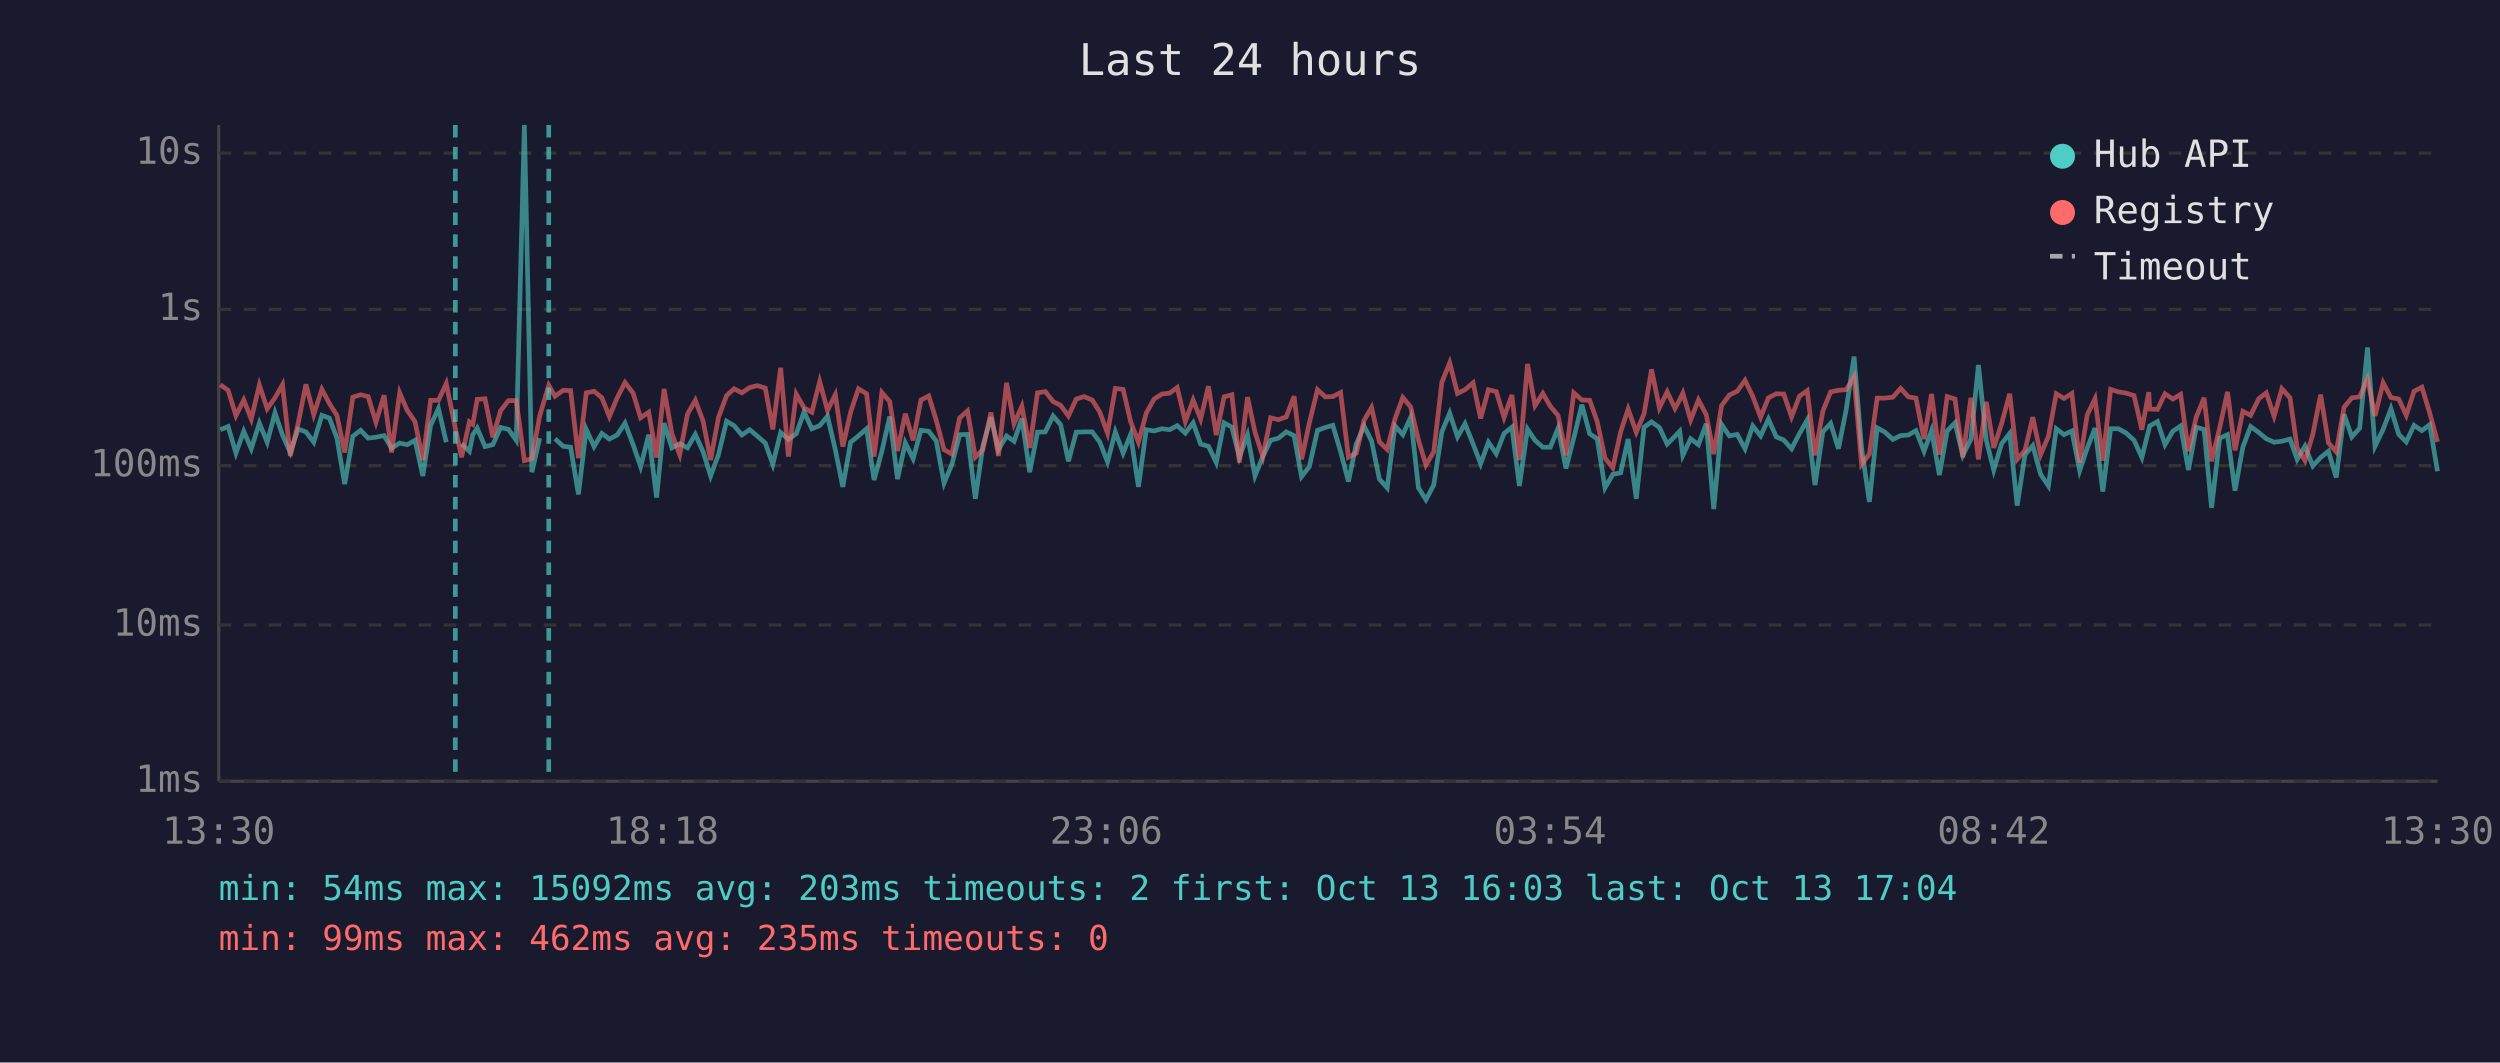
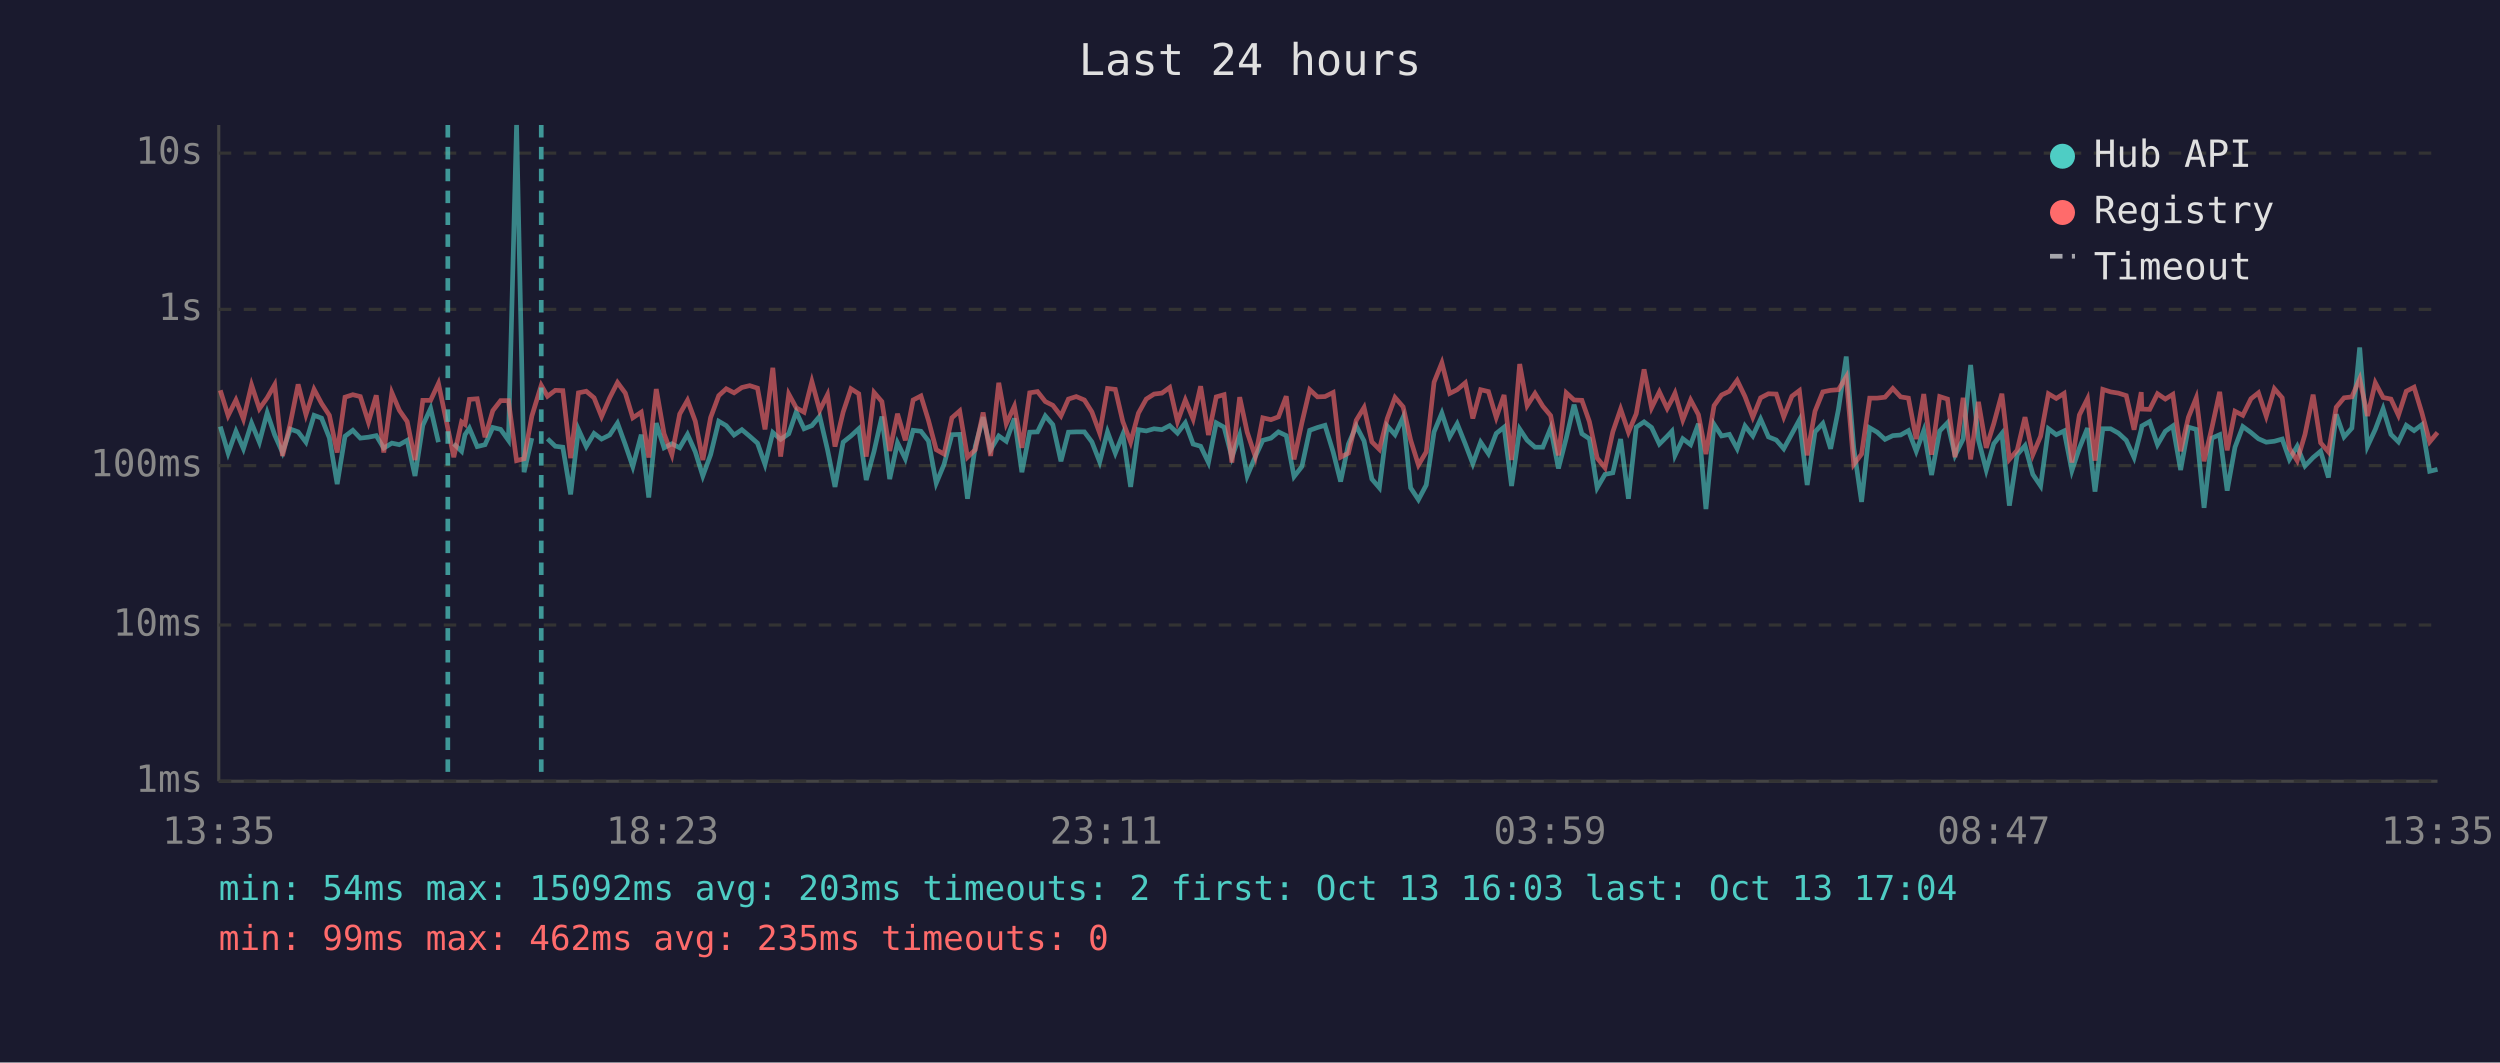
<svg xmlns="http://www.w3.org/2000/svg" viewBox="0 0 800 340" font-family="monospace" font-size="12">
  <rect width="800" height="340" fill="#1a1a2e" />
  <text x="400" y="24" fill="#e0e0e0" font-size="14" text-anchor="middle">Last 24 hours</text>
  <line x1="70" y1="40" x2="70" y2="250" stroke="#444" stroke-width="1" />
  <line x1="70" y1="250" x2="780" y2="250" stroke="#444" stroke-width="1" />
  <line x1="70" y1="250" x2="780" y2="250" stroke="#333" stroke-width="1" stroke-dasharray="4" />
  <text x="65" y="250" fill="#888" text-anchor="end" dominant-baseline="middle">1ms</text>
  <line x1="70" y1="200" x2="780" y2="200" stroke="#333" stroke-width="1" stroke-dasharray="4" />
  <text x="65" y="200" fill="#888" text-anchor="end" dominant-baseline="middle">10ms</text>
  <line x1="70" y1="149" x2="780" y2="149" stroke="#333" stroke-width="1" stroke-dasharray="4" />
  <text x="65" y="149" fill="#888" text-anchor="end" dominant-baseline="middle">100ms</text>
  <line x1="70" y1="99" x2="780" y2="99" stroke="#333" stroke-width="1" stroke-dasharray="4" />
  <text x="65" y="99" fill="#888" text-anchor="end" dominant-baseline="middle">1s</text>
  <line x1="70" y1="49" x2="780" y2="49" stroke="#333" stroke-width="1" stroke-dasharray="4" />
  <text x="65" y="49" fill="#888" text-anchor="end" dominant-baseline="middle">10s</text>
-   <text x="70" y="270" fill="#888" text-anchor="middle">13:30</text>
-   <text x="212" y="270" fill="#888" text-anchor="middle">18:18</text>
-   <text x="354" y="270" fill="#888" text-anchor="middle">23:06</text>
-   <text x="496" y="270" fill="#888" text-anchor="middle">03:54</text>
-   <text x="638" y="270" fill="#888" text-anchor="middle">08:42</text>
-   <text x="780" y="270" fill="#888" text-anchor="middle">13:30</text>
-   <polyline points="70.5,137.5 73.0,136.5 75.5,145.0 78.0,138.0 80.4,143.6 83.0,135.4 85.5,141.5 88.0,132.1 90.4,139.2 92.9,144.8 95.4,137.3 97.9,138.2 100.4,141.5 103.0,132.9 105.4,133.8 107.8,140.1 110.3,154.9 112.9,139.6 115.4,137.7 117.8,140.2 120.3,139.9 122.9,139.4 125.3,143.4 127.9,141.8 130.3,142.3 132.8,140.9 135.3,152.3 137.8,136.1 140.3,130.7 142.8,141.5" fill="none" stroke="#4ecdc4" stroke-width="1.5" opacity="0.6" />
-   <polyline points="147.7,142.0 150.2,144.4 151.3,139.1 152.7,137.0 155.2,142.9 157.7,142.3 160.2,136.8 162.7,137.4 165.2,140.9 167.8,40.0 170.2,151.1 172.7,140.2" fill="none" stroke="#4ecdc4" stroke-width="1.5" opacity="0.6" />
-   <polyline points="177.6,140.4 180.2,142.8 182.6,143.1 185.1,158.2 187.6,137.4 190.1,142.9 192.6,138.7 195.0,140.5 197.5,139.2 200.0,135.4 202.6,142.3 205.0,149.3 207.6,139.1 210.1,159.2 212.5,135.4 215.0,143.3 217.5,142.0 220.0,143.3 222.5,139.0 225.0,144.6 227.4,152.3 229.9,145.5 232.5,134.8 234.9,136.2 237.4,139.2 239.9,137.5 242.4,139.6 244.9,141.8 247.3,148.6 249.8,138.4 252.3,140.6 254.8,138.8 257.3,131.8 259.8,137.2 262.3,136.2 264.8,133.2 267.3,143.9 269.7,155.8 272.2,141.5 274.7,139.5 277.3,137.2 279.7,153.6 282.2,144.4 284.7,133.3 287.2,153.3 289.7,141.7 292.2,146.8 294.7,137.7 297.2,138.0 299.6,141.1 302.1,154.6 304.6,148.6 307.1,139.1 309.6,139.0 312.1,159.6 314.5,142.8 317.1,133.5 319.5,143.9 322.1,139.5 324.5,141.2 327.0,133.9 329.5,151.1 332.0,138.3 334.5,138.2 337.0,133.1 339.4,135.9 341.9,147.6 344.4,138.3 346.9,138.2 349.5,138.2 351.9,141.4 354.4,147.8 356.9,138.2 359.4,145.0 361.8,139.0 364.3,155.8 366.8,137.5 369.3,137.9 371.8,137.2 374.3,137.5 376.7,136.2 379.3,138.6 381.8,135.3 384.2,142.1 386.7,142.8 389.2,148.0 391.7,135.3 394.2,136.7 396.6,146.3 399.2,139.2 401.6,152.3 404.1,146.1 406.6,140.9 409.1,140.2 411.6,138.2 414.1,139.4 416.5,152.5 419.0,149.3 421.6,137.7 424.1,136.8 426.5,136.1 429.0,144.6 431.5,154.1 434.0,142.1 436.5,136.3 438.9,141.1 441.4,153.3 443.9,156.1 446.4,136.3 448.9,139.1 451.4,133.5 453.9,156.1 456.3,159.9 458.8,155.2 461.4,138.2 463.9,132.2 466.4,139.8 468.8,135.6 471.4,142.1 473.8,148.4 476.3,141.5 478.8,145.2 481.3,138.7 483.8,136.7 486.2,155.5 488.8,137.3 491.2,140.9 493.7,143.1 496.1,143.1 498.6,137.0 501.1,149.9 503.6,140.2 506.2,129.5 508.7,138.8 511.1,140.4 513.6,156.1 516.1,151.8 518.6,151.3 521.0,140.5 523.6,159.6 526.1,136.7 528.5,135.0 531.0,136.8 533.5,142.1 536.0,139.6 537.5,138.0 538.5,145.7 541.0,140.4 543.5,142.3 546.0,135.6 548.4,162.9 550.9,135.8 553.4,139.5 555.9,139.0 558.4,143.6 560.9,136.3 563.4,139.5 565.9,134.1 568.4,139.8 570.8,140.8 573.3,143.6 575.8,138.8 578.3,134.4 580.8,155.2 583.3,138.2 585.8,135.5 588.3,143.6 590.8,131.0 593.3,114.1 595.7,143.3 598.2,160.6 600.7,136.9 603.2,138.3 605.7,140.6 608.2,139.4 610.7,139.2 613.1,137.8 615.7,144.4 618.1,137.8 620.6,152.0 623.1,137.9 625.6,135.3 628.1,145.7 630.7,140.5 633.1,116.8 635.6,140.8 638.0,150.4 640.5,142.0 643.1,138.7 645.5,161.8 648.0,145.5 650.5,142.6 653.0,151.8 655.5,155.5 658.0,137.2 660.5,139.1 663.0,137.9 665.5,150.6 667.9,143.4 670.4,137.0 672.9,157.3 675.4,137.2 677.9,137.2 680.4,138.6 682.9,140.9 685.4,146.4 687.6,137.5 687.9,136.3 690.4,134.9 692.8,142.3 695.3,138.0 697.8,136.3 700.3,150.4 702.8,136.7 705.3,137.4 707.7,162.5 710.3,140.2 712.8,139.1 715.2,157.0 717.7,143.1 720.2,136.5 722.8,138.4 725.2,140.4 727.7,141.5 730.2,141.2 732.8,140.5 735.1,147.0 737.6,142.8 740.1,149.1 742.6,146.4 745.1,144.4 747.6,152.8 750.1,132.6 752.6,139.8 755.1,137.0 757.6,111.2 760.0,142.8 762.6,137.4 765.1,130.8 767.6,139.0 770.0,141.4 772.5,136.1 775.0,137.8 777.5,135.9 780.0,150.8" fill="none" stroke="#4ecdc4" stroke-width="1.5" opacity="0.6" />
-   <polyline points="70.5,123.1 73.0,124.9 75.5,133.0 78.0,128.0 80.4,134.1 83.0,123.2 85.5,130.8 88.0,127.3 90.4,123.1 92.9,145.9 95.4,135.5 97.9,123.0 100.4,132.7 103.0,124.6 105.4,129.1 107.8,132.9 110.3,144.8 112.9,127.1 115.4,126.3 117.8,126.9 120.3,135.1 122.9,126.5 125.3,144.8 127.9,125.7 130.3,131.3 132.8,134.9 135.3,147.2 137.8,128.1 140.3,128.1 142.8,122.7 145.7,137.0 147.7,146.3 150.2,135.0 151.3,135.8 152.7,127.8 155.2,127.6 157.7,139.9 160.2,131.4 162.7,128.2 165.2,128.2 167.8,147.4 170.2,146.8 172.7,133.1 175.6,123.3 177.6,126.8 180.2,124.9 182.6,125.0 185.1,146.6 187.6,125.7 190.1,125.2 192.6,127.3 195.0,133.3 197.5,127.3 200.0,122.4 202.6,125.8 205.0,133.7 207.6,131.9 210.1,146.4 212.5,124.5 215.0,138.8 217.5,145.5 220.0,132.5 222.5,128.1 225.0,134.8 227.4,147.2 229.9,133.6 232.5,126.6 234.9,124.4 237.4,125.7 239.9,124.0 242.4,123.4 244.9,124.2 247.3,137.4 249.8,117.7 252.3,146.1 254.8,126.1 257.3,130.5 259.8,131.9 262.3,122.1 264.8,131.3 267.3,126.3 269.7,142.9 272.2,131.9 274.7,124.4 277.3,126.0 279.7,146.1 282.2,125.6 284.7,128.5 287.2,144.3 289.7,132.4 292.2,140.9 294.7,128.0 297.2,126.7 299.6,134.5 302.1,143.9 304.6,145.3 307.1,133.7 309.6,131.5 312.1,146.3 314.5,143.9 317.1,132.0 319.5,145.9 322.1,122.5 324.5,135.6 327.0,130.0 329.5,143.3 332.0,125.7 334.5,125.3 337.0,128.5 339.4,129.7 341.9,133.1 344.4,127.7 346.9,126.9 349.5,128.0 351.9,131.8 354.4,138.6 356.9,124.3 359.4,124.6 361.8,134.9 364.3,141.5 366.8,132.2 369.3,127.7 371.8,126.1 374.3,125.8 376.7,124.0 379.3,134.9 381.8,128.0 384.2,134.1 386.7,123.6 389.2,139.2 391.7,127.0 394.2,126.3 396.6,148.0 399.2,127.1 401.6,138.3 404.1,146.1 406.6,133.7 409.1,134.3 411.6,133.4 414.1,126.8 416.5,147.0 419.0,135.3 421.6,124.7 424.1,127.0 426.5,126.9 429.0,125.6 431.5,146.3 434.0,145.0 436.5,134.5 438.9,130.4 441.4,141.4 443.9,143.8 446.4,134.0 448.9,127.2 451.4,130.2 453.9,140.8 456.3,148.8 458.8,144.6 461.4,122.3 463.9,116.1 466.4,125.9 468.8,124.7 471.4,122.5 473.8,133.9 476.3,124.7 478.8,125.3 481.3,133.6 483.8,126.4 486.2,147.2 488.8,116.5 491.2,129.8 493.7,125.9 496.1,130.0 498.6,133.0 501.1,145.7 503.6,125.7 506.2,128.0 508.7,128.1 511.1,134.9 513.6,146.6 516.1,149.7 518.6,138.2 521.0,130.9 523.6,138.3 526.1,132.4 528.5,118.2 531.0,130.5 533.5,125.4 536.0,130.7 537.5,127.9 538.5,125.8 541.0,134.4 543.5,128.0 546.0,132.7 548.4,145.3 550.9,129.8 553.4,126.4 555.9,125.2 558.4,121.7 560.9,126.9 563.4,133.5 565.9,127.3 568.4,126.0 570.8,126.1 573.3,133.4 575.8,126.8 578.3,125.0 580.8,145.7 583.3,131.6 585.8,125.4 588.3,124.9 590.8,124.7 593.3,120.6 595.7,148.6 598.2,145.3 600.7,127.4 603.2,127.4 605.7,127.1 608.2,124.3 610.7,127.0 613.1,127.4 615.7,140.5 618.1,126.1 620.6,145.5 623.1,126.9 625.6,127.7 628.1,146.3 630.7,127.3 633.1,147.0 635.6,128.6 638.0,143.3 640.5,135.6 643.1,126.0 645.5,147.0 648.0,144.1 650.5,133.5 653.0,145.5 655.5,139.6 658.0,126.0 660.5,127.5 663.0,125.9 665.5,148.0 667.9,132.8 670.4,127.6 672.9,147.4 675.4,124.6 677.9,125.4 680.4,125.8 682.9,126.6 685.4,137.5 687.6,125.5 687.9,130.9 690.4,131.0 692.8,126.0 695.3,127.7 697.8,126.2 700.3,144.4 702.8,133.5 705.3,127.3 707.7,147.6 710.3,136.9 712.8,125.4 715.2,144.1 717.7,131.6 720.2,132.9 722.8,127.6 725.2,125.7 727.7,133.2 730.2,124.4 732.8,127.3 735.1,143.4 737.6,147.4 740.1,139.0 742.6,126.3 745.1,141.7 747.6,144.6 750.1,130.3 752.6,127.3 755.1,127.0 757.6,121.2 760.0,133.1 762.6,122.5 765.1,127.2 767.6,127.7 770.0,132.9 772.5,125.2 775.0,123.9 777.5,132.1 780.0,141.4" fill="none" stroke="#ff6b6b" stroke-width="1.5" opacity="0.6" />
-   <line x1="145.7" y1="40" x2="145.7" y2="250" stroke="#4ecdc4" stroke-width="1.5" stroke-dasharray="4,3" opacity="0.7" />
-   <line x1="175.6" y1="40" x2="175.6" y2="250" stroke="#4ecdc4" stroke-width="1.5" stroke-dasharray="4,3" opacity="0.7" />
+   <text x="70" y="270" fill="#888" text-anchor="middle">13:35</text>
+   <text x="212" y="270" fill="#888" text-anchor="middle">18:23</text>
+   <text x="354" y="270" fill="#888" text-anchor="middle">23:11</text>
+   <text x="496" y="270" fill="#888" text-anchor="middle">03:59</text>
+   <text x="638" y="270" fill="#888" text-anchor="middle">08:47</text>
+   <text x="780" y="270" fill="#888" text-anchor="middle">13:35</text>
+   <polyline points="70.5,136.5 73.0,145.0 75.5,138.0 77.9,143.6 80.5,135.4 83.0,141.5 85.5,132.1 87.9,139.2 90.4,144.8 92.9,137.3 95.4,138.2 97.9,141.5 100.5,132.9 102.9,133.8 105.4,140.1 107.9,154.9 110.4,139.6 112.9,137.7 115.3,140.2 117.9,139.9 120.4,139.4 122.8,143.4 125.4,141.8 127.8,142.3 130.3,140.9 132.8,152.3 135.3,136.1 137.8,130.7 140.3,141.5" fill="none" stroke="#4ecdc4" stroke-width="1.5" opacity="0.6" />
+   <polyline points="145.2,142.0 147.7,144.4 148.8,139.1 150.2,137.0 152.7,142.9 155.2,142.3 157.7,136.8 160.2,137.4 162.7,140.9 165.3,40.0 167.7,151.1 170.2,140.2" fill="none" stroke="#4ecdc4" stroke-width="1.5" opacity="0.6" />
+   <polyline points="175.2,140.4 177.7,142.8 180.1,143.1 182.6,158.2 185.1,137.4 187.6,142.9 190.1,138.7 192.5,140.5 195.1,139.2 197.6,135.4 200.1,142.3 202.5,149.3 205.2,139.1 207.6,159.2 210.0,135.4 212.5,143.3 215.0,142.0 217.5,143.3 220.0,139.0 222.5,144.6 224.9,152.3 227.4,145.5 230.0,134.8 232.4,136.2 234.9,139.2 237.4,137.5 239.9,139.6 242.4,141.8 244.8,148.6 247.3,138.4 249.8,140.6 252.4,138.8 254.8,131.8 257.3,137.2 259.8,136.2 262.3,133.2 264.8,143.9 267.2,155.8 269.8,141.5 272.3,139.5 274.8,137.2 277.2,153.6 279.7,144.4 282.2,133.3 284.7,153.3 287.2,141.7 289.7,146.8 292.2,137.7 294.7,138.0 297.1,141.1 299.6,154.6 302.1,148.6 304.6,139.1 307.1,139.0 309.6,159.6 312.1,142.8 314.6,133.5 317.0,143.9 319.6,139.5 322.0,141.2 324.6,133.9 327.0,151.1 329.5,138.3 332.0,138.2 334.5,133.1 336.9,135.9 339.5,147.6 341.9,138.3 344.4,138.2 347.0,138.2 349.4,141.4 351.9,147.8 354.4,138.2 356.9,145.0 359.3,139.0 361.8,155.8 364.3,137.5 366.8,137.9 369.3,137.2 371.8,137.5 374.3,136.2 376.8,138.6 379.3,135.3 381.8,142.1 384.2,142.8 386.7,148.0 389.2,135.3 391.7,136.7 394.2,146.3 396.7,139.2 399.1,152.3 401.7,146.1 404.1,140.9 406.7,140.2 409.1,138.2 411.6,139.4 414.1,152.5 416.6,149.3 419.1,137.7 421.6,136.8 424.0,136.1 426.6,144.6 429.0,154.1 431.5,142.1 434.0,136.3 436.5,141.1 439.0,153.3 441.4,156.1 443.9,136.3 446.4,139.1 449.0,133.5 451.4,156.1 453.9,159.9 456.4,155.2 458.9,138.2 461.4,132.2 463.9,139.8 466.3,135.6 468.9,142.1 471.3,148.4 473.8,141.5 476.3,145.2 478.8,138.7 481.3,136.7 483.7,155.5 486.3,137.3 488.7,140.9 491.2,143.1 493.7,143.1 496.2,137.0 498.7,149.9 501.2,140.2 503.7,129.5 506.2,138.8 508.6,140.4 511.1,156.1 513.6,151.8 516.1,151.3 518.6,140.5 521.1,159.6 523.6,136.7 526.1,135.0 528.5,136.8 531.0,142.1 533.5,139.6 535.0,138.0 536.0,145.7 538.5,140.4 541.0,142.3 543.5,135.6 545.9,162.9 548.5,135.8 550.9,139.5 553.4,139.0 555.9,143.6 558.4,136.3 560.9,139.5 563.4,134.1 565.9,139.8 568.4,140.8 570.8,143.6 573.4,138.8 575.8,134.4 578.3,155.2 580.8,138.2 583.3,135.5 585.8,143.6 588.3,131.0 590.8,114.1 593.2,143.3 595.7,160.6 598.3,136.9 600.7,138.3 603.2,140.6 605.7,139.4 608.2,139.2 610.7,137.8 613.2,144.4 615.6,137.8 618.1,152.0 620.7,137.9 623.2,135.3 625.6,145.7 628.2,140.5 630.6,116.8 633.1,140.8 635.6,150.4 638.0,142.0 640.6,138.7 643.0,161.8 645.5,145.5 648.0,142.6 650.5,151.8 653.0,155.5 655.5,137.2 658.0,139.1 660.5,137.9 663.0,150.6 665.4,143.4 668.0,137.0 670.4,157.3 672.9,137.2 675.4,137.2 677.9,138.6 680.4,140.9 682.9,146.4 685.2,137.5 685.4,136.3 687.9,134.9 690.4,142.3 692.9,138.0 695.3,136.3 697.8,150.4 700.3,136.7 702.8,137.4 705.3,162.5 707.8,140.2 710.3,139.1 712.7,157.0 715.2,143.1 717.7,136.5 720.3,138.4 722.7,140.4 725.2,141.5 727.8,141.2 730.3,140.5 732.6,147.0 735.1,142.8 737.6,149.1 740.2,146.4 742.6,144.4 745.1,152.8 747.6,132.6 750.1,139.8 752.6,137.0 755.1,111.2 757.6,142.8 760.1,137.4 762.6,130.8 765.1,139.0 767.5,141.4 770.0,136.1 772.5,137.8 775.0,135.9 777.5,150.8 780.0,150.2" fill="none" stroke="#4ecdc4" stroke-width="1.5" opacity="0.6" />
+   <polyline points="70.5,124.9 73.0,133.0 75.5,128.0 77.9,134.1 80.5,123.2 83.0,130.8 85.5,127.3 87.9,123.1 90.4,145.9 92.9,135.5 95.4,123.0 97.9,132.7 100.5,124.6 102.9,129.1 105.4,132.9 107.9,144.8 110.4,127.1 112.9,126.3 115.3,126.9 117.9,135.1 120.4,126.5 122.8,144.8 125.4,125.7 127.8,131.3 130.3,134.9 132.8,147.2 135.3,128.1 137.8,128.1 140.3,122.7 143.3,137.0 145.2,146.3 147.7,135.0 148.8,135.8 150.2,127.8 152.7,127.6 155.2,139.9 157.7,131.4 160.2,128.2 162.7,128.2 165.3,147.4 167.7,146.8 170.2,133.1 173.2,123.3 175.2,126.8 177.7,124.9 180.1,125.0 182.6,146.6 185.1,125.7 187.6,125.2 190.1,127.3 192.5,133.3 195.1,127.3 197.6,122.4 200.1,125.8 202.5,133.7 205.2,131.9 207.6,146.4 210.0,124.5 212.5,138.8 215.0,145.5 217.5,132.5 220.0,128.1 222.5,134.8 224.9,147.2 227.4,133.6 230.0,126.6 232.4,124.4 234.9,125.7 237.4,124.0 239.9,123.4 242.4,124.2 244.8,137.4 247.3,117.7 249.8,146.1 252.4,126.1 254.8,130.5 257.3,131.9 259.8,122.1 262.3,131.3 264.8,126.3 267.2,142.9 269.8,131.9 272.3,124.4 274.8,126.0 277.2,146.1 279.7,125.6 282.2,128.5 284.7,144.3 287.2,132.4 289.7,140.9 292.2,128.0 294.7,126.7 297.1,134.5 299.6,143.9 302.1,145.3 304.6,133.7 307.1,131.5 309.6,146.3 312.1,143.9 314.6,132.0 317.0,145.9 319.6,122.5 322.0,135.6 324.6,130.0 327.0,143.3 329.5,125.7 332.0,125.3 334.5,128.5 336.9,129.7 339.5,133.1 341.9,127.7 344.4,126.9 347.0,128.0 349.4,131.8 351.9,138.6 354.4,124.3 356.9,124.6 359.3,134.9 361.8,141.5 364.3,132.2 366.8,127.7 369.3,126.1 371.8,125.8 374.3,124.0 376.8,134.9 379.3,128.0 381.8,134.1 384.2,123.6 386.7,139.2 389.2,127.0 391.7,126.3 394.2,148.0 396.7,127.1 399.1,138.3 401.7,146.1 404.1,133.7 406.7,134.3 409.1,133.4 411.6,126.8 414.1,147.0 416.6,135.3 419.1,124.7 421.6,127.0 424.0,126.9 426.6,125.6 429.0,146.3 431.5,145.0 434.0,134.5 436.5,130.4 439.0,141.4 441.4,143.8 443.9,134.0 446.4,127.2 449.0,130.2 451.4,140.8 453.9,148.8 456.4,144.6 458.9,122.3 461.4,116.1 463.9,125.9 466.3,124.7 468.9,122.5 471.3,133.9 473.8,124.7 476.3,125.3 478.8,133.6 481.3,126.4 483.7,147.2 486.3,116.5 488.7,129.8 491.2,125.9 493.7,130.0 496.2,133.0 498.7,145.7 501.2,125.7 503.7,128.0 506.2,128.1 508.6,134.9 511.1,146.6 513.6,149.7 516.1,138.2 518.6,130.9 521.1,138.3 523.6,132.4 526.1,118.2 528.5,130.5 531.0,125.4 533.5,130.7 535.0,127.9 536.0,125.8 538.5,134.4 541.0,128.0 543.5,132.7 545.9,145.3 548.5,129.8 550.9,126.4 553.4,125.2 555.9,121.7 558.4,126.9 560.9,133.5 563.4,127.3 565.9,126.0 568.4,126.1 570.8,133.4 573.4,126.8 575.8,125.0 578.3,145.7 580.8,131.6 583.3,125.4 585.8,124.9 588.3,124.7 590.8,120.6 593.2,148.6 595.7,145.3 598.3,127.4 600.7,127.4 603.2,127.1 605.7,124.3 608.2,127.0 610.7,127.4 613.2,140.5 615.6,126.1 618.1,145.5 620.7,126.9 623.2,127.7 625.6,146.3 628.2,127.3 630.6,147.0 633.1,128.6 635.6,143.3 638.0,135.6 640.6,126.0 643.0,147.0 645.5,144.1 648.0,133.5 650.5,145.5 653.0,139.6 655.5,126.0 658.0,127.5 660.5,125.9 663.0,148.0 665.4,132.8 668.0,127.6 670.4,147.4 672.9,124.6 675.4,125.4 677.9,125.8 680.4,126.6 682.9,137.5 685.2,125.5 685.4,130.9 687.9,131.0 690.4,126.0 692.9,127.7 695.3,126.2 697.8,144.4 700.3,133.5 702.8,127.3 705.3,147.6 707.8,136.9 710.3,125.4 712.7,144.1 715.2,131.6 717.7,132.9 720.3,127.6 722.7,125.7 725.2,133.2 727.8,124.4 730.3,127.3 732.6,143.4 735.1,147.4 737.6,139.0 740.2,126.3 742.6,141.7 745.1,144.6 747.6,130.3 750.1,127.3 752.6,127.0 755.1,121.2 757.6,133.1 760.1,122.5 762.6,127.2 765.1,127.7 767.5,132.9 770.0,125.2 772.5,123.9 775.0,132.1 777.5,141.4 780.0,138.4" fill="none" stroke="#ff6b6b" stroke-width="1.5" opacity="0.6" />
+   <line x1="143.3" y1="40" x2="143.3" y2="250" stroke="#4ecdc4" stroke-width="1.5" stroke-dasharray="4,3" opacity="0.7" />
+   <line x1="173.2" y1="40" x2="173.2" y2="250" stroke="#4ecdc4" stroke-width="1.5" stroke-dasharray="4,3" opacity="0.7" />
  <circle cx="660" cy="50" r="4" fill="#4ecdc4" />
  <text x="670" y="50" fill="#e0e0e0" dominant-baseline="middle">Hub API</text>
  <circle cx="660" cy="68" r="4" fill="#ff6b6b" />
  <text x="670" y="68" fill="#e0e0e0" dominant-baseline="middle">Registry</text>
  <line x1="656" y1="82" x2="664" y2="82" stroke="#e0e0e0" stroke-width="1.5" stroke-dasharray="4,3" opacity="0.7" />
  <text x="670" y="86" fill="#e0e0e0" dominant-baseline="middle">Timeout</text>
  <text x="70" y="288" fill="#4ecdc4" font-size="11">min: 54ms  max: 15092ms  avg: 203ms  timeouts: 2  first: Oct 13 16:03  last: Oct 13 17:04</text>
  <text x="70" y="304" fill="#ff6b6b" font-size="11">min: 99ms  max: 462ms  avg: 235ms  timeouts: 0</text>
</svg>
